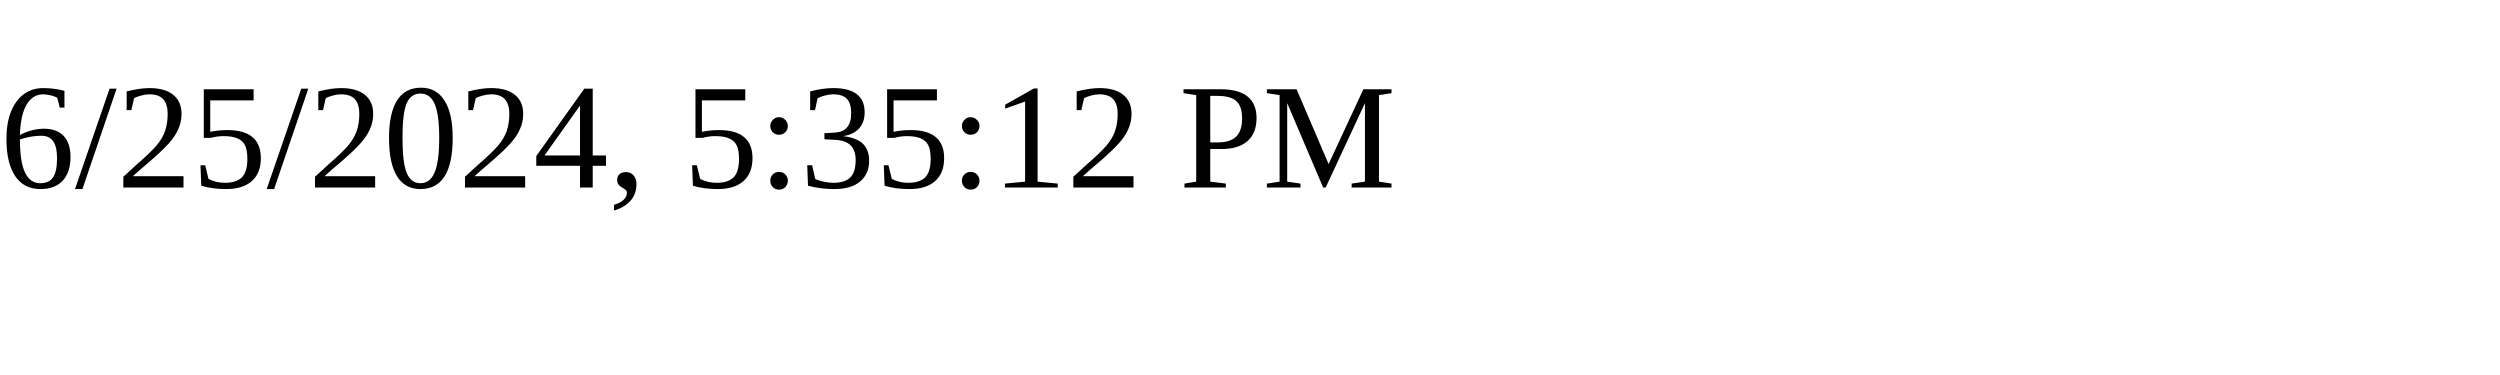
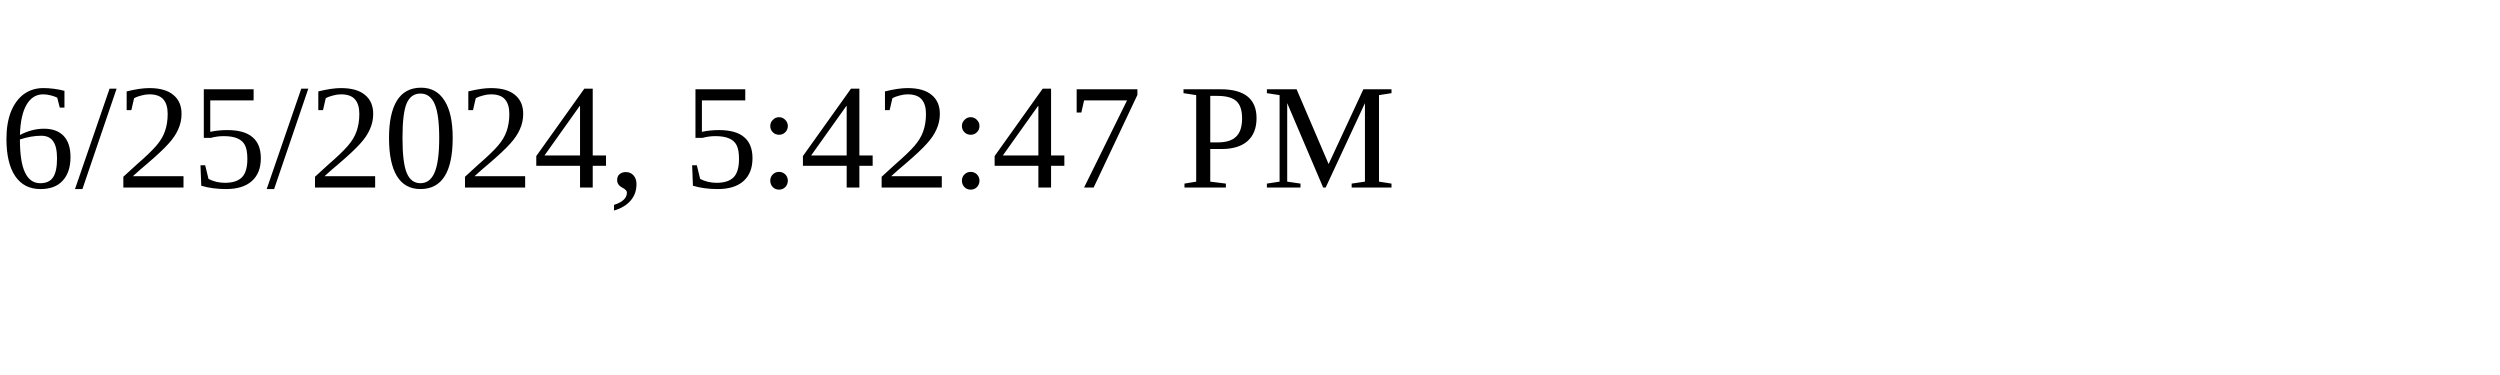
<svg xmlns="http://www.w3.org/2000/svg" height="30" width="200">
-   <text x="0" y="15">6/25/2024, 5:35:12 PM</text>
+   <text x="0" y="15">6/25/2024, 5:42:47 PM</text>
</svg>
